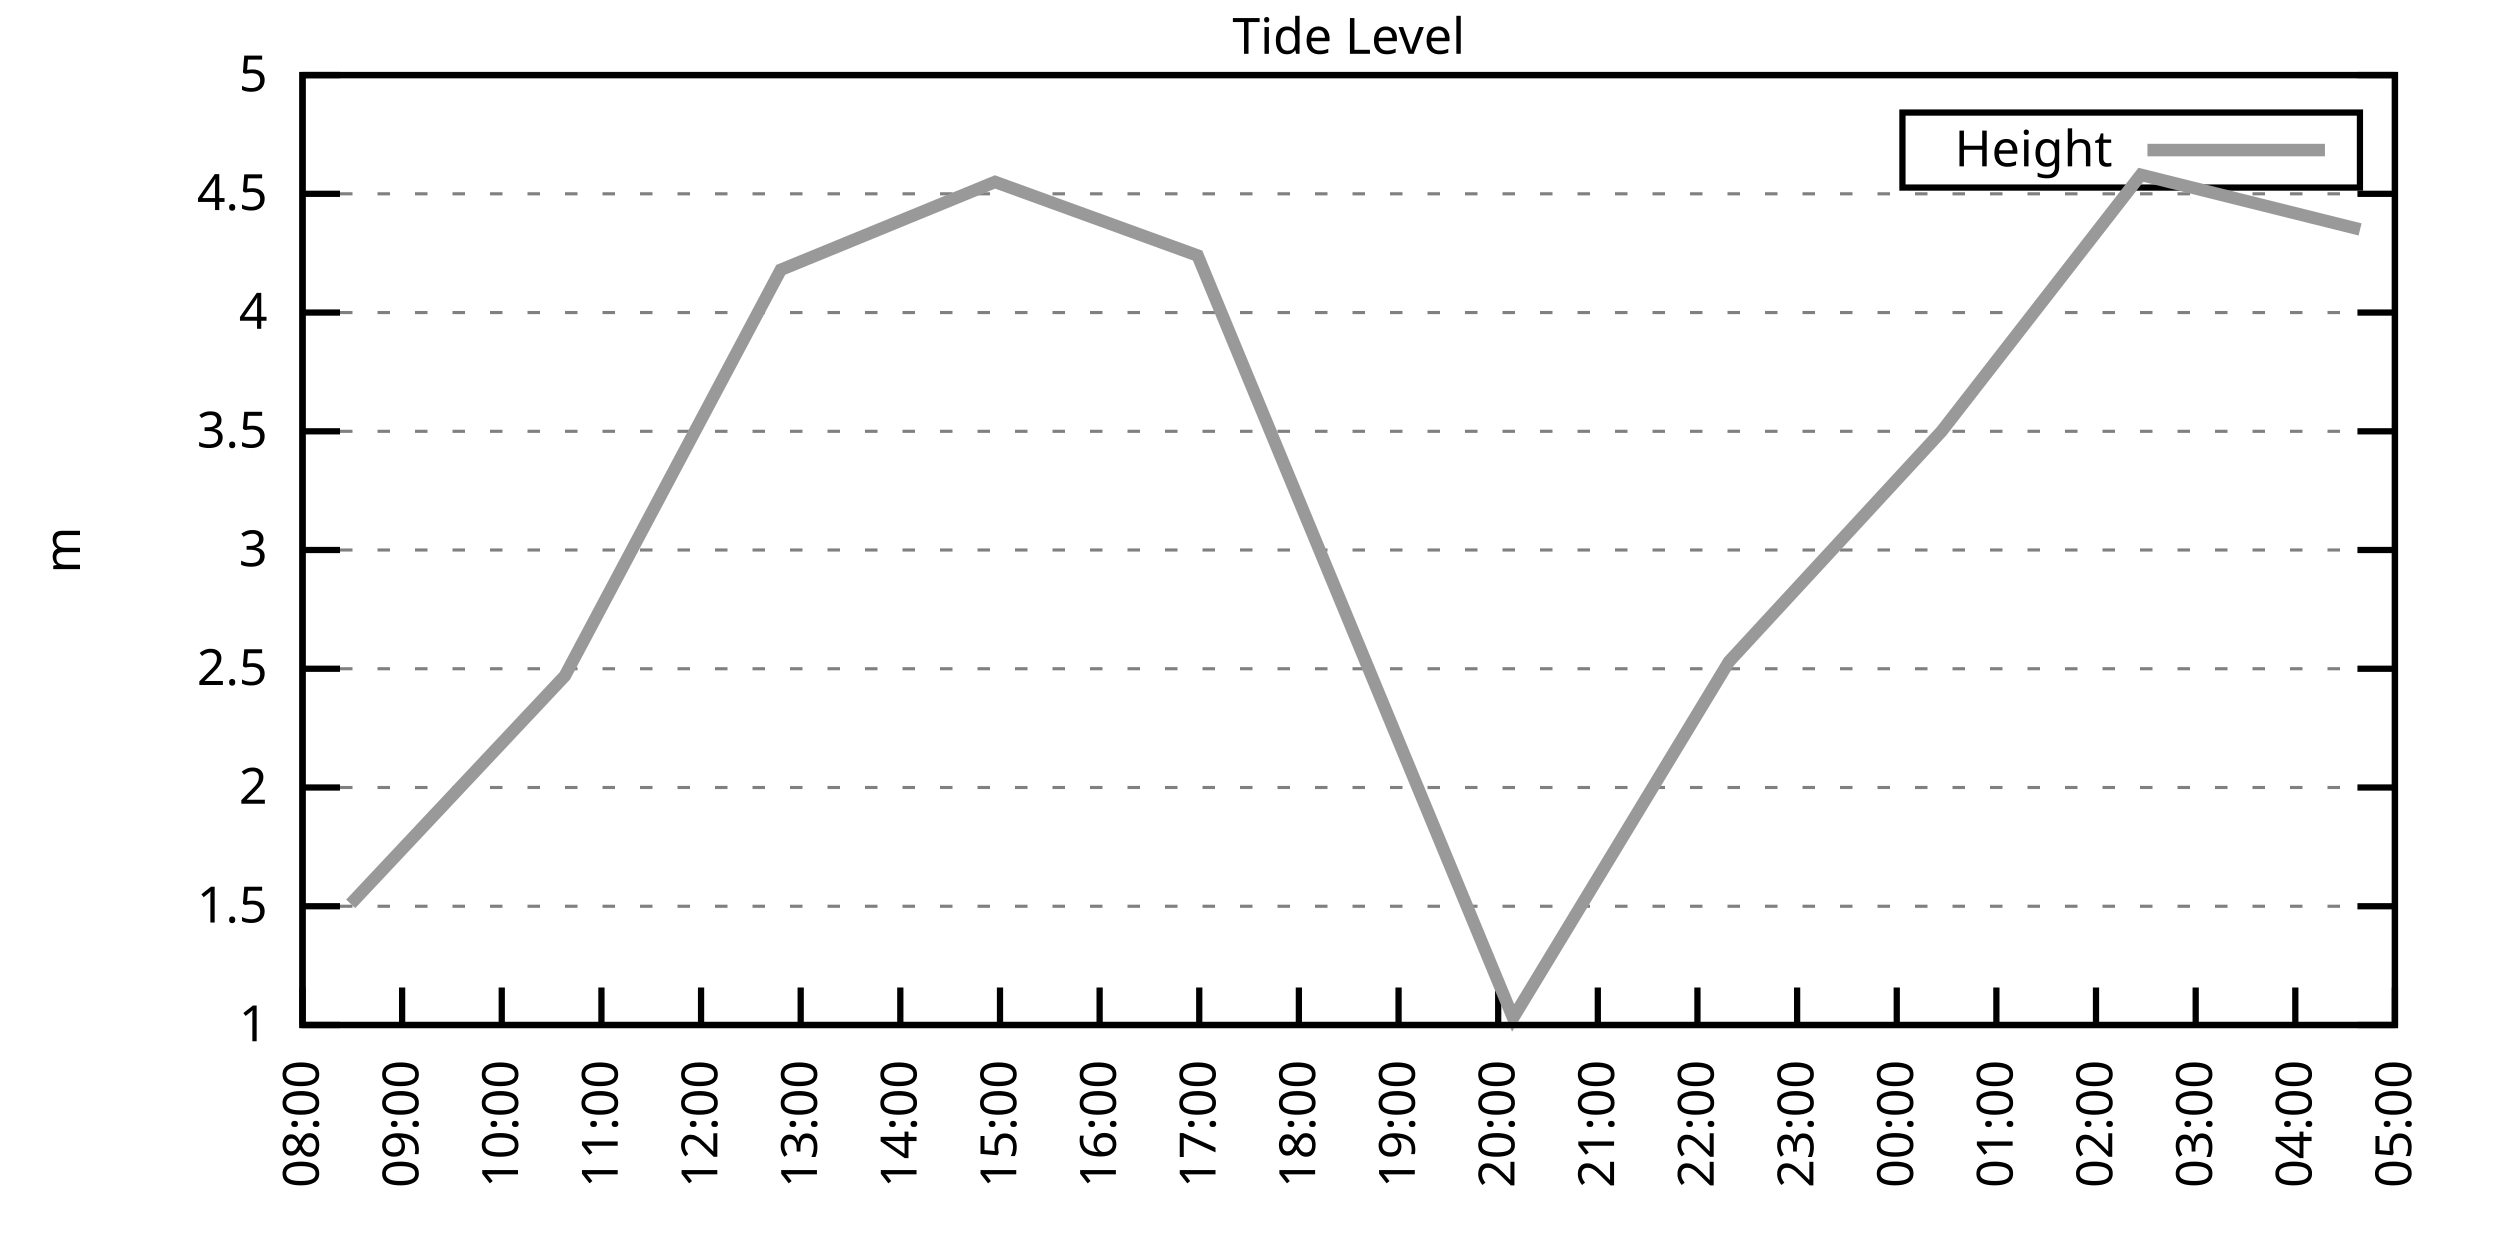
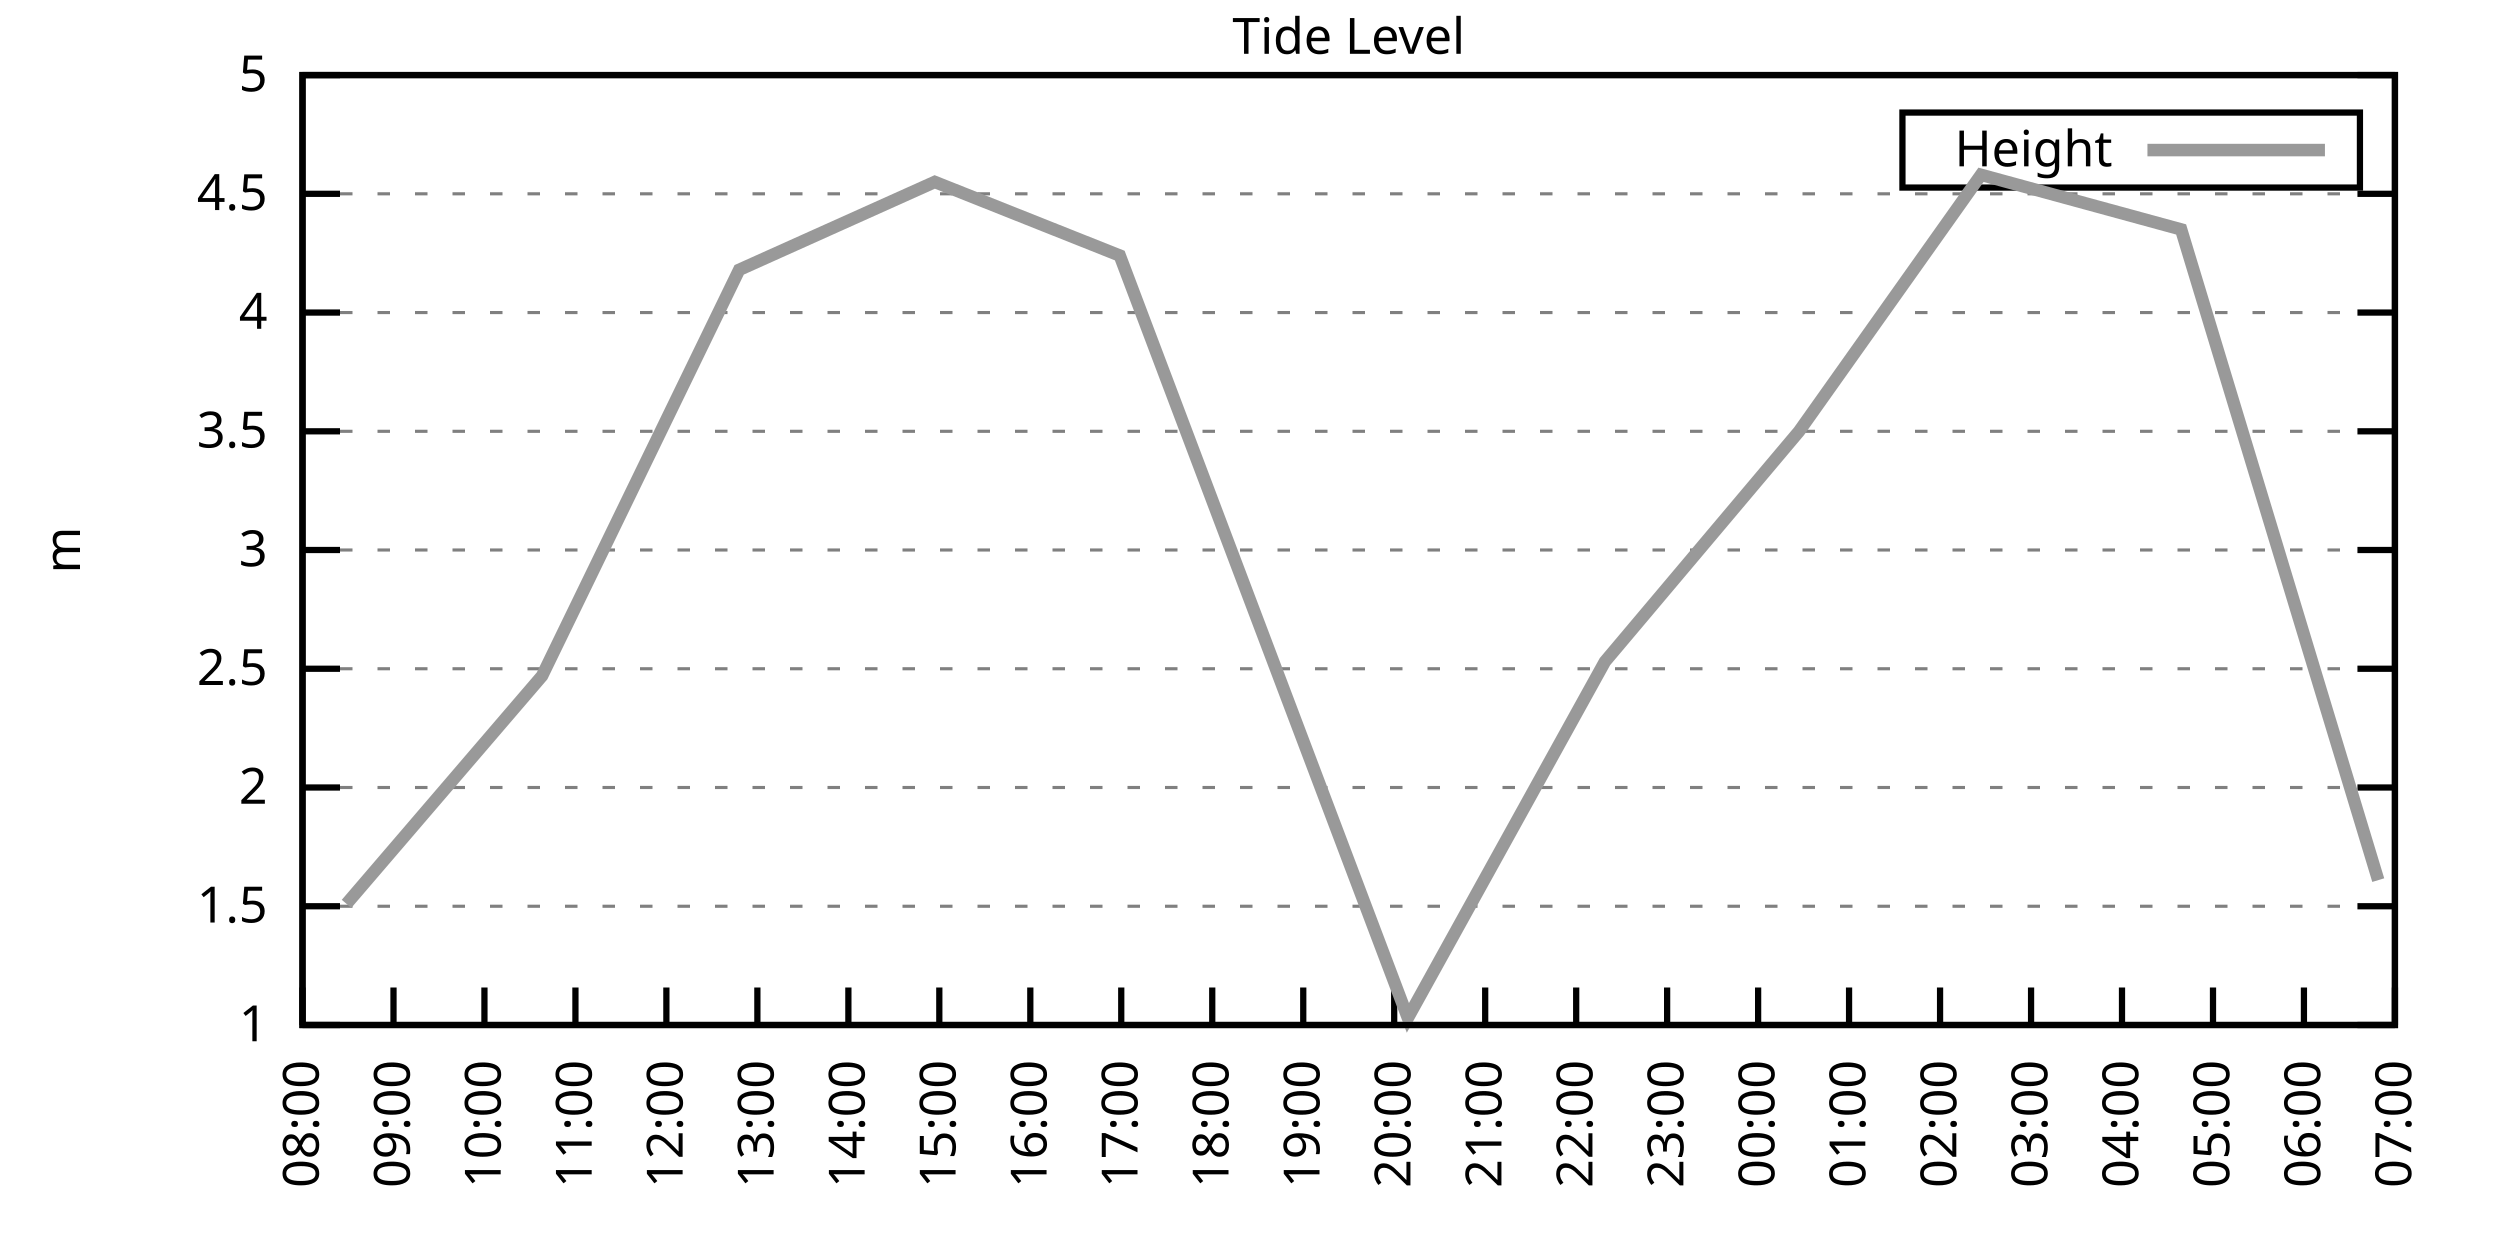
<svg xmlns="http://www.w3.org/2000/svg" xmlns:xlink="http://www.w3.org/1999/xlink" width="400" height="200" viewBox="0 0 400 200">
  <g id="gnuplot_canvas">
    <rect x="0" y="0" width="400" height="200" fill="none" />
    <defs>
      <circle id="gpDot" r="0.5" stroke-width="0.5" stroke="currentColor" />
      <path id="gpPt0" stroke-width="0.333" stroke="currentColor" d="M-1,0 h2 M0,-1 v2" />
      <path id="gpPt1" stroke-width="0.333" stroke="currentColor" d="M-1,-1 L1,1 M1,-1 L-1,1" />
      <path id="gpPt2" stroke-width="0.333" stroke="currentColor" d="M-1,0 L1,0 M0,-1 L0,1 M-1,-1 L1,1 M-1,1 L1,-1" />
      <rect id="gpPt3" stroke-width="0.333" stroke="currentColor" x="-1" y="-1" width="2" height="2" />
      <rect id="gpPt4" stroke-width="0.333" stroke="currentColor" fill="currentColor" x="-1" y="-1" width="2" height="2" />
      <circle id="gpPt5" stroke-width="0.333" stroke="currentColor" cx="0" cy="0" r="1" />
      <use xlink:href="#gpPt5" id="gpPt6" fill="currentColor" stroke="none" />
      <path id="gpPt7" stroke-width="0.333" stroke="currentColor" d="M0,-1.33 L-1.33,0.67 L1.33,0.67 z" />
      <use xlink:href="#gpPt7" id="gpPt8" fill="currentColor" stroke="none" />
      <use xlink:href="#gpPt7" id="gpPt9" stroke="currentColor" transform="rotate(180)" />
      <use xlink:href="#gpPt9" id="gpPt10" fill="currentColor" stroke="none" />
      <use xlink:href="#gpPt3" id="gpPt11" stroke="currentColor" transform="rotate(45)" />
      <use xlink:href="#gpPt11" id="gpPt12" fill="currentColor" stroke="none" />
      <path id="gpPt13" stroke-width="0.333" stroke="currentColor" d="M0,1.330 L1.265,0.411 L0.782,-1.067 L-0.782,-1.076 L-1.265,0.411 z" />
      <use xlink:href="#gpPt13" id="gpPt14" fill="currentColor" stroke="none" />
      <filter id="textbox" filterUnits="objectBoundingBox" x="0" y="0" height="1" width="1">
        <feFlood flood-color="white" flood-opacity="1" result="bgnd" />
        <feComposite in="SourceGraphic" in2="bgnd" operator="atop" />
      </filter>
      <filter id="greybox" filterUnits="objectBoundingBox" x="0" y="0" height="1" width="1">
        <feFlood flood-color="lightgrey" flood-opacity="1" result="grey" />
        <feComposite in="SourceGraphic" in2="grey" operator="atop" />
      </filter>
    </defs>
    <g fill="none" color="white" stroke="currentColor" stroke-width="1.00" stroke-linecap="butt" stroke-linejoin="miter">
</g>
    <g fill="none" color="black" stroke="currentColor" stroke-width="1.00" stroke-linecap="butt" stroke-linejoin="miter">
      <g stroke="none" shape-rendering="crispEdges">
        <polygon fill="rgb(255, 255, 255)" points="48.40,164.00 383.18,164.00 383.18,12.02 48.40,12.02 " />
      </g>
    </g>
    <g fill="none" color="black" stroke="currentColor" stroke-width="1.00" stroke-linecap="butt" stroke-linejoin="miter">
</g>
    <g fill="none" color="black" stroke="black" stroke-width="0.50" stroke-linecap="butt" stroke-linejoin="miter">
</g>
    <g fill="none" color="gray" stroke="currentColor" stroke-width="0.50" stroke-linecap="butt" stroke-linejoin="miter">
      <path stroke="gray" stroke-dasharray="2,4" class="gridline" d="M48.40,164.00 L383.19,164.00  " />
    </g>
    <g fill="none" color="gray" stroke="gray" stroke-width="1.00" stroke-linecap="butt" stroke-linejoin="miter">
</g>
    <g fill="none" color="black" stroke="currentColor" stroke-width="1.00" stroke-linecap="butt" stroke-linejoin="miter">
      <path stroke="black" d="M48.40,164.00 L54.40,164.00 M383.19,164.00 L377.19,164.00  " />
      <g transform="translate(42.80,166.60)" stroke="none" fill="black" font-family="Sans" font-size="8.00" text-anchor="end">
        <text>
          <tspan font-family="Sans"> 1</tspan>
        </text>
      </g>
    </g>
    <g fill="none" color="black" stroke="currentColor" stroke-width="1.00" stroke-linecap="butt" stroke-linejoin="miter">
</g>
    <g fill="none" color="black" stroke="black" stroke-width="0.50" stroke-linecap="butt" stroke-linejoin="miter">
</g>
    <g fill="none" color="gray" stroke="currentColor" stroke-width="0.50" stroke-linecap="butt" stroke-linejoin="miter">
      <path stroke="gray" stroke-dasharray="2,4" class="gridline" d="M48.40,145.00 L383.19,145.00  " />
    </g>
    <g fill="none" color="gray" stroke="gray" stroke-width="1.00" stroke-linecap="butt" stroke-linejoin="miter">
</g>
    <g fill="none" color="black" stroke="currentColor" stroke-width="1.00" stroke-linecap="butt" stroke-linejoin="miter">
      <path stroke="black" d="M48.40,145.00 L54.40,145.00 M383.19,145.00 L377.19,145.00  " />
      <g transform="translate(42.80,147.60)" stroke="none" fill="black" font-family="Sans" font-size="8.00" text-anchor="end">
        <text>
          <tspan font-family="Sans"> 1.5</tspan>
        </text>
      </g>
    </g>
    <g fill="none" color="black" stroke="currentColor" stroke-width="1.00" stroke-linecap="butt" stroke-linejoin="miter">
</g>
    <g fill="none" color="black" stroke="black" stroke-width="0.50" stroke-linecap="butt" stroke-linejoin="miter">
</g>
    <g fill="none" color="gray" stroke="currentColor" stroke-width="0.50" stroke-linecap="butt" stroke-linejoin="miter">
      <path stroke="gray" stroke-dasharray="2,4" class="gridline" d="M48.40,126.00 L383.19,126.00  " />
    </g>
    <g fill="none" color="gray" stroke="gray" stroke-width="1.00" stroke-linecap="butt" stroke-linejoin="miter">
</g>
    <g fill="none" color="black" stroke="currentColor" stroke-width="1.00" stroke-linecap="butt" stroke-linejoin="miter">
      <path stroke="black" d="M48.40,126.00 L54.40,126.00 M383.19,126.00 L377.19,126.00  " />
      <g transform="translate(42.80,128.60)" stroke="none" fill="black" font-family="Sans" font-size="8.00" text-anchor="end">
        <text>
          <tspan font-family="Sans"> 2</tspan>
        </text>
      </g>
    </g>
    <g fill="none" color="black" stroke="currentColor" stroke-width="1.00" stroke-linecap="butt" stroke-linejoin="miter">
</g>
    <g fill="none" color="black" stroke="black" stroke-width="0.50" stroke-linecap="butt" stroke-linejoin="miter">
</g>
    <g fill="none" color="gray" stroke="currentColor" stroke-width="0.50" stroke-linecap="butt" stroke-linejoin="miter">
      <path stroke="gray" stroke-dasharray="2,4" class="gridline" d="M48.40,107.00 L383.19,107.00  " />
    </g>
    <g fill="none" color="gray" stroke="gray" stroke-width="1.00" stroke-linecap="butt" stroke-linejoin="miter">
</g>
    <g fill="none" color="black" stroke="currentColor" stroke-width="1.00" stroke-linecap="butt" stroke-linejoin="miter">
      <path stroke="black" d="M48.40,107.00 L54.40,107.00 M383.19,107.00 L377.19,107.00  " />
      <g transform="translate(42.80,109.60)" stroke="none" fill="black" font-family="Sans" font-size="8.00" text-anchor="end">
        <text>
          <tspan font-family="Sans"> 2.5</tspan>
        </text>
      </g>
    </g>
    <g fill="none" color="black" stroke="currentColor" stroke-width="1.00" stroke-linecap="butt" stroke-linejoin="miter">
</g>
    <g fill="none" color="black" stroke="black" stroke-width="0.50" stroke-linecap="butt" stroke-linejoin="miter">
</g>
    <g fill="none" color="gray" stroke="currentColor" stroke-width="0.50" stroke-linecap="butt" stroke-linejoin="miter">
      <path stroke="gray" stroke-dasharray="2,4" class="gridline" d="M48.40,88.00 L383.19,88.00  " />
    </g>
    <g fill="none" color="gray" stroke="gray" stroke-width="1.00" stroke-linecap="butt" stroke-linejoin="miter">
</g>
    <g fill="none" color="black" stroke="currentColor" stroke-width="1.00" stroke-linecap="butt" stroke-linejoin="miter">
      <path stroke="black" d="M48.40,88.00 L54.40,88.00 M383.19,88.00 L377.19,88.00  " />
      <g transform="translate(42.80,90.60)" stroke="none" fill="black" font-family="Sans" font-size="8.00" text-anchor="end">
        <text>
          <tspan font-family="Sans"> 3</tspan>
        </text>
      </g>
    </g>
    <g fill="none" color="black" stroke="currentColor" stroke-width="1.00" stroke-linecap="butt" stroke-linejoin="miter">
</g>
    <g fill="none" color="black" stroke="black" stroke-width="0.50" stroke-linecap="butt" stroke-linejoin="miter">
</g>
    <g fill="none" color="gray" stroke="currentColor" stroke-width="0.50" stroke-linecap="butt" stroke-linejoin="miter">
      <path stroke="gray" stroke-dasharray="2,4" class="gridline" d="M48.40,69.01 L383.19,69.01  " />
    </g>
    <g fill="none" color="gray" stroke="gray" stroke-width="1.00" stroke-linecap="butt" stroke-linejoin="miter">
</g>
    <g fill="none" color="black" stroke="currentColor" stroke-width="1.00" stroke-linecap="butt" stroke-linejoin="miter">
      <path stroke="black" d="M48.40,69.01 L54.40,69.01 M383.19,69.01 L377.19,69.01  " />
      <g transform="translate(42.80,71.61)" stroke="none" fill="black" font-family="Sans" font-size="8.00" text-anchor="end">
        <text>
          <tspan font-family="Sans"> 3.5</tspan>
        </text>
      </g>
    </g>
    <g fill="none" color="black" stroke="currentColor" stroke-width="1.00" stroke-linecap="butt" stroke-linejoin="miter">
</g>
    <g fill="none" color="black" stroke="black" stroke-width="0.50" stroke-linecap="butt" stroke-linejoin="miter">
</g>
    <g fill="none" color="gray" stroke="currentColor" stroke-width="0.50" stroke-linecap="butt" stroke-linejoin="miter">
      <path stroke="gray" stroke-dasharray="2,4" class="gridline" d="M48.40,50.01 L383.19,50.01  " />
    </g>
    <g fill="none" color="gray" stroke="gray" stroke-width="1.00" stroke-linecap="butt" stroke-linejoin="miter">
</g>
    <g fill="none" color="black" stroke="currentColor" stroke-width="1.00" stroke-linecap="butt" stroke-linejoin="miter">
      <path stroke="black" d="M48.40,50.01 L54.40,50.01 M383.19,50.01 L377.19,50.01  " />
      <g transform="translate(42.80,52.61)" stroke="none" fill="black" font-family="Sans" font-size="8.00" text-anchor="end">
        <text>
          <tspan font-family="Sans"> 4</tspan>
        </text>
      </g>
    </g>
    <g fill="none" color="black" stroke="currentColor" stroke-width="1.00" stroke-linecap="butt" stroke-linejoin="miter">
</g>
    <g fill="none" color="black" stroke="black" stroke-width="0.50" stroke-linecap="butt" stroke-linejoin="miter">
</g>
    <g fill="none" color="gray" stroke="currentColor" stroke-width="0.50" stroke-linecap="butt" stroke-linejoin="miter">
      <path stroke="gray" stroke-dasharray="2,4" class="gridline" d="M48.40,31.01 L383.19,31.01  " />
    </g>
    <g fill="none" color="gray" stroke="gray" stroke-width="1.00" stroke-linecap="butt" stroke-linejoin="miter">
</g>
    <g fill="none" color="black" stroke="currentColor" stroke-width="1.00" stroke-linecap="butt" stroke-linejoin="miter">
      <path stroke="black" d="M48.40,31.01 L54.40,31.01 M383.19,31.01 L377.19,31.01  " />
      <g transform="translate(42.80,33.61)" stroke="none" fill="black" font-family="Sans" font-size="8.00" text-anchor="end">
        <text>
          <tspan font-family="Sans"> 4.5</tspan>
        </text>
      </g>
    </g>
    <g fill="none" color="black" stroke="currentColor" stroke-width="1.00" stroke-linecap="butt" stroke-linejoin="miter">
</g>
    <g fill="none" color="black" stroke="black" stroke-width="0.50" stroke-linecap="butt" stroke-linejoin="miter">
</g>
    <g fill="none" color="gray" stroke="currentColor" stroke-width="0.50" stroke-linecap="butt" stroke-linejoin="miter">
      <path stroke="gray" stroke-dasharray="2,4" class="gridline" d="M48.40,12.01 L383.19,12.01  " />
    </g>
    <g fill="none" color="gray" stroke="gray" stroke-width="1.00" stroke-linecap="butt" stroke-linejoin="miter">
</g>
    <g fill="none" color="black" stroke="currentColor" stroke-width="1.00" stroke-linecap="butt" stroke-linejoin="miter">
      <path stroke="black" d="M48.40,12.01 L54.40,12.01 M383.19,12.01 L377.19,12.01  " />
      <g transform="translate(42.80,14.61)" stroke="none" fill="black" font-family="Sans" font-size="8.00" text-anchor="end">
        <text>
          <tspan font-family="Sans"> 5</tspan>
        </text>
      </g>
    </g>
    <g fill="none" color="black" stroke="currentColor" stroke-width="1.00" stroke-linecap="butt" stroke-linejoin="miter">
      <path stroke="black" d="M48.40,164.00 L48.40,158.00  " />
      <g transform="translate(51.00,169.60) rotate(270.00)" stroke="none" fill="black" font-family="Sans" font-size="8.00" text-anchor="end">
        <text>
          <tspan font-family="Sans">08:00</tspan>
        </text>
      </g>
    </g>
    <g fill="none" color="black" stroke="currentColor" stroke-width="1.00" stroke-linecap="butt" stroke-linejoin="miter">
-       <path stroke="black" d="M64.34,164.00 L64.34,158.00  " />
-       <g transform="translate(66.94,169.60) rotate(270.00)" stroke="none" fill="black" font-family="Sans" font-size="8.00" text-anchor="end">
+       <path stroke="black" d="M62.96,164.00 L62.96,158.00  " />
+       <g transform="translate(65.56,169.60) rotate(270.00)" stroke="none" fill="black" font-family="Sans" font-size="8.00" text-anchor="end">
        <text>
          <tspan font-family="Sans">09:00</tspan>
        </text>
      </g>
    </g>
    <g fill="none" color="black" stroke="currentColor" stroke-width="1.00" stroke-linecap="butt" stroke-linejoin="miter">
-       <path stroke="black" d="M80.28,164.00 L80.28,158.00  " />
-       <g transform="translate(82.88,169.60) rotate(270.00)" stroke="none" fill="black" font-family="Sans" font-size="8.00" text-anchor="end">
+       <path stroke="black" d="M77.51,164.00 L77.51,158.00  " />
+       <g transform="translate(80.11,169.60) rotate(270.00)" stroke="none" fill="black" font-family="Sans" font-size="8.00" text-anchor="end">
        <text>
          <tspan font-family="Sans">10:00</tspan>
        </text>
      </g>
    </g>
    <g fill="none" color="black" stroke="currentColor" stroke-width="1.00" stroke-linecap="butt" stroke-linejoin="miter">
-       <path stroke="black" d="M96.23,164.00 L96.23,158.00  " />
-       <g transform="translate(98.83,169.60) rotate(270.00)" stroke="none" fill="black" font-family="Sans" font-size="8.00" text-anchor="end">
+       <path stroke="black" d="M92.07,164.00 L92.07,158.00  " />
+       <g transform="translate(94.67,169.60) rotate(270.00)" stroke="none" fill="black" font-family="Sans" font-size="8.00" text-anchor="end">
        <text>
          <tspan font-family="Sans">11:00</tspan>
        </text>
      </g>
    </g>
    <g fill="none" color="black" stroke="currentColor" stroke-width="1.00" stroke-linecap="butt" stroke-linejoin="miter">
-       <path stroke="black" d="M112.17,164.00 L112.17,158.00  " />
-       <g transform="translate(114.77,169.60) rotate(270.00)" stroke="none" fill="black" font-family="Sans" font-size="8.00" text-anchor="end">
+       <path stroke="black" d="M106.62,164.00 L106.62,158.00  " />
+       <g transform="translate(109.22,169.60) rotate(270.00)" stroke="none" fill="black" font-family="Sans" font-size="8.00" text-anchor="end">
        <text>
          <tspan font-family="Sans">12:00</tspan>
        </text>
      </g>
    </g>
    <g fill="none" color="black" stroke="currentColor" stroke-width="1.00" stroke-linecap="butt" stroke-linejoin="miter">
-       <path stroke="black" d="M128.11,164.00 L128.11,158.00  " />
-       <g transform="translate(130.71,169.60) rotate(270.00)" stroke="none" fill="black" font-family="Sans" font-size="8.00" text-anchor="end">
+       <path stroke="black" d="M121.18,164.00 L121.18,158.00  " />
+       <g transform="translate(123.78,169.60) rotate(270.00)" stroke="none" fill="black" font-family="Sans" font-size="8.00" text-anchor="end">
        <text>
          <tspan font-family="Sans">13:00</tspan>
        </text>
      </g>
    </g>
    <g fill="none" color="black" stroke="currentColor" stroke-width="1.00" stroke-linecap="butt" stroke-linejoin="miter">
-       <path stroke="black" d="M144.05,164.00 L144.05,158.00  " />
-       <g transform="translate(146.65,169.60) rotate(270.00)" stroke="none" fill="black" font-family="Sans" font-size="8.00" text-anchor="end">
+       <path stroke="black" d="M135.74,164.00 L135.74,158.00  " />
+       <g transform="translate(138.34,169.60) rotate(270.00)" stroke="none" fill="black" font-family="Sans" font-size="8.00" text-anchor="end">
        <text>
          <tspan font-family="Sans">14:00</tspan>
        </text>
      </g>
    </g>
    <g fill="none" color="black" stroke="currentColor" stroke-width="1.00" stroke-linecap="butt" stroke-linejoin="miter">
-       <path stroke="black" d="M160.00,164.00 L160.00,158.00  " />
-       <g transform="translate(162.60,169.60) rotate(270.00)" stroke="none" fill="black" font-family="Sans" font-size="8.00" text-anchor="end">
+       <path stroke="black" d="M150.29,164.00 L150.29,158.00  " />
+       <g transform="translate(152.89,169.60) rotate(270.00)" stroke="none" fill="black" font-family="Sans" font-size="8.00" text-anchor="end">
        <text>
          <tspan font-family="Sans">15:00</tspan>
        </text>
      </g>
    </g>
    <g fill="none" color="black" stroke="currentColor" stroke-width="1.00" stroke-linecap="butt" stroke-linejoin="miter">
-       <path stroke="black" d="M175.94,164.00 L175.94,158.00  " />
-       <g transform="translate(178.54,169.60) rotate(270.00)" stroke="none" fill="black" font-family="Sans" font-size="8.00" text-anchor="end">
+       <path stroke="black" d="M164.85,164.00 L164.85,158.00  " />
+       <g transform="translate(167.45,169.60) rotate(270.00)" stroke="none" fill="black" font-family="Sans" font-size="8.00" text-anchor="end">
        <text>
          <tspan font-family="Sans">16:00</tspan>
        </text>
      </g>
    </g>
    <g fill="none" color="black" stroke="currentColor" stroke-width="1.00" stroke-linecap="butt" stroke-linejoin="miter">
-       <path stroke="black" d="M191.88,164.00 L191.88,158.00  " />
-       <g transform="translate(194.48,169.60) rotate(270.00)" stroke="none" fill="black" font-family="Sans" font-size="8.00" text-anchor="end">
+       <path stroke="black" d="M179.40,164.00 L179.40,158.00  " />
+       <g transform="translate(182.00,169.60) rotate(270.00)" stroke="none" fill="black" font-family="Sans" font-size="8.00" text-anchor="end">
        <text>
          <tspan font-family="Sans">17:00</tspan>
        </text>
      </g>
    </g>
    <g fill="none" color="black" stroke="currentColor" stroke-width="1.00" stroke-linecap="butt" stroke-linejoin="miter">
-       <path stroke="black" d="M207.82,164.00 L207.82,158.00  " />
-       <g transform="translate(210.42,169.60) rotate(270.00)" stroke="none" fill="black" font-family="Sans" font-size="8.00" text-anchor="end">
+       <path stroke="black" d="M193.96,164.00 L193.96,158.00  " />
+       <g transform="translate(196.56,169.60) rotate(270.00)" stroke="none" fill="black" font-family="Sans" font-size="8.00" text-anchor="end">
        <text>
          <tspan font-family="Sans">18:00</tspan>
        </text>
      </g>
    </g>
    <g fill="none" color="black" stroke="currentColor" stroke-width="1.00" stroke-linecap="butt" stroke-linejoin="miter">
-       <path stroke="black" d="M223.77,164.00 L223.77,158.00  " />
-       <g transform="translate(226.37,169.60) rotate(270.00)" stroke="none" fill="black" font-family="Sans" font-size="8.00" text-anchor="end">
+       <path stroke="black" d="M208.52,164.00 L208.52,158.00  " />
+       <g transform="translate(211.12,169.60) rotate(270.00)" stroke="none" fill="black" font-family="Sans" font-size="8.00" text-anchor="end">
        <text>
          <tspan font-family="Sans">19:00</tspan>
        </text>
      </g>
    </g>
    <g fill="none" color="black" stroke="currentColor" stroke-width="1.00" stroke-linecap="butt" stroke-linejoin="miter">
-       <path stroke="black" d="M239.71,164.00 L239.71,158.00  " />
-       <g transform="translate(242.31,169.60) rotate(270.00)" stroke="none" fill="black" font-family="Sans" font-size="8.00" text-anchor="end">
+       <path stroke="black" d="M223.07,164.00 L223.07,158.00  " />
+       <g transform="translate(225.67,169.60) rotate(270.00)" stroke="none" fill="black" font-family="Sans" font-size="8.00" text-anchor="end">
        <text>
          <tspan font-family="Sans">20:00</tspan>
        </text>
      </g>
    </g>
    <g fill="none" color="black" stroke="currentColor" stroke-width="1.00" stroke-linecap="butt" stroke-linejoin="miter">
-       <path stroke="black" d="M255.65,164.00 L255.65,158.00  " />
-       <g transform="translate(258.25,169.60) rotate(270.00)" stroke="none" fill="black" font-family="Sans" font-size="8.00" text-anchor="end">
+       <path stroke="black" d="M237.63,164.00 L237.63,158.00  " />
+       <g transform="translate(240.23,169.60) rotate(270.00)" stroke="none" fill="black" font-family="Sans" font-size="8.00" text-anchor="end">
        <text>
          <tspan font-family="Sans">21:00</tspan>
        </text>
      </g>
    </g>
    <g fill="none" color="black" stroke="currentColor" stroke-width="1.00" stroke-linecap="butt" stroke-linejoin="miter">
-       <path stroke="black" d="M271.59,164.00 L271.59,158.00  " />
-       <g transform="translate(274.19,169.60) rotate(270.00)" stroke="none" fill="black" font-family="Sans" font-size="8.00" text-anchor="end">
+       <path stroke="black" d="M252.19,164.00 L252.19,158.00  " />
+       <g transform="translate(254.79,169.60) rotate(270.00)" stroke="none" fill="black" font-family="Sans" font-size="8.00" text-anchor="end">
        <text>
          <tspan font-family="Sans">22:00</tspan>
        </text>
      </g>
    </g>
    <g fill="none" color="black" stroke="currentColor" stroke-width="1.00" stroke-linecap="butt" stroke-linejoin="miter">
-       <path stroke="black" d="M287.54,164.00 L287.54,158.00  " />
-       <g transform="translate(290.14,169.60) rotate(270.00)" stroke="none" fill="black" font-family="Sans" font-size="8.00" text-anchor="end">
+       <path stroke="black" d="M266.74,164.00 L266.74,158.00  " />
+       <g transform="translate(269.34,169.60) rotate(270.00)" stroke="none" fill="black" font-family="Sans" font-size="8.00" text-anchor="end">
        <text>
          <tspan font-family="Sans">23:00</tspan>
        </text>
      </g>
    </g>
    <g fill="none" color="black" stroke="currentColor" stroke-width="1.00" stroke-linecap="butt" stroke-linejoin="miter">
-       <path stroke="black" d="M303.48,164.00 L303.48,158.00  " />
-       <g transform="translate(306.08,169.60) rotate(270.00)" stroke="none" fill="black" font-family="Sans" font-size="8.00" text-anchor="end">
+       <path stroke="black" d="M281.30,164.00 L281.30,158.00  " />
+       <g transform="translate(283.90,169.60) rotate(270.00)" stroke="none" fill="black" font-family="Sans" font-size="8.00" text-anchor="end">
        <text>
          <tspan font-family="Sans">00:00</tspan>
        </text>
      </g>
    </g>
    <g fill="none" color="black" stroke="currentColor" stroke-width="1.00" stroke-linecap="butt" stroke-linejoin="miter">
-       <path stroke="black" d="M319.42,164.00 L319.42,158.00  " />
-       <g transform="translate(322.02,169.60) rotate(270.00)" stroke="none" fill="black" font-family="Sans" font-size="8.00" text-anchor="end">
+       <path stroke="black" d="M295.85,164.00 L295.85,158.00  " />
+       <g transform="translate(298.45,169.60) rotate(270.00)" stroke="none" fill="black" font-family="Sans" font-size="8.00" text-anchor="end">
        <text>
          <tspan font-family="Sans">01:00</tspan>
        </text>
      </g>
    </g>
    <g fill="none" color="black" stroke="currentColor" stroke-width="1.00" stroke-linecap="butt" stroke-linejoin="miter">
-       <path stroke="black" d="M335.36,164.00 L335.36,158.00  " />
-       <g transform="translate(337.96,169.60) rotate(270.00)" stroke="none" fill="black" font-family="Sans" font-size="8.00" text-anchor="end">
+       <path stroke="black" d="M310.41,164.00 L310.41,158.00  " />
+       <g transform="translate(313.01,169.60) rotate(270.00)" stroke="none" fill="black" font-family="Sans" font-size="8.00" text-anchor="end">
        <text>
          <tspan font-family="Sans">02:00</tspan>
        </text>
      </g>
    </g>
    <g fill="none" color="black" stroke="currentColor" stroke-width="1.00" stroke-linecap="butt" stroke-linejoin="miter">
-       <path stroke="black" d="M351.31,164.00 L351.31,158.00  " />
-       <g transform="translate(353.91,169.60) rotate(270.00)" stroke="none" fill="black" font-family="Sans" font-size="8.00" text-anchor="end">
+       <path stroke="black" d="M324.97,164.00 L324.97,158.00  " />
+       <g transform="translate(327.57,169.60) rotate(270.00)" stroke="none" fill="black" font-family="Sans" font-size="8.00" text-anchor="end">
        <text>
          <tspan font-family="Sans">03:00</tspan>
        </text>
      </g>
    </g>
    <g fill="none" color="black" stroke="currentColor" stroke-width="1.00" stroke-linecap="butt" stroke-linejoin="miter">
-       <path stroke="black" d="M367.25,164.00 L367.25,158.00  " />
-       <g transform="translate(369.85,169.60) rotate(270.00)" stroke="none" fill="black" font-family="Sans" font-size="8.00" text-anchor="end">
+       <path stroke="black" d="M339.52,164.00 L339.52,158.00  " />
+       <g transform="translate(342.12,169.60) rotate(270.00)" stroke="none" fill="black" font-family="Sans" font-size="8.00" text-anchor="end">
        <text>
          <tspan font-family="Sans">04:00</tspan>
+         </text>
+       </g>
+     </g>
+     <g fill="none" color="black" stroke="currentColor" stroke-width="1.00" stroke-linecap="butt" stroke-linejoin="miter">
+       <path stroke="black" d="M354.08,164.00 L354.08,158.00  " />
+       <g transform="translate(356.68,169.60) rotate(270.00)" stroke="none" fill="black" font-family="Sans" font-size="8.00" text-anchor="end">
+         <text>
+           <tspan font-family="Sans">05:00</tspan>
+         </text>
+       </g>
+     </g>
+     <g fill="none" color="black" stroke="currentColor" stroke-width="1.00" stroke-linecap="butt" stroke-linejoin="miter">
+       <path stroke="black" d="M368.63,164.00 L368.63,158.00  " />
+       <g transform="translate(371.23,169.60) rotate(270.00)" stroke="none" fill="black" font-family="Sans" font-size="8.00" text-anchor="end">
+         <text>
+           <tspan font-family="Sans">06:00</tspan>
        </text>
      </g>
    </g>
    <g fill="none" color="black" stroke="currentColor" stroke-width="1.00" stroke-linecap="butt" stroke-linejoin="miter">
      <path stroke="black" d="M383.19,164.00 L383.19,158.00  " />
      <g transform="translate(385.79,169.60) rotate(270.00)" stroke="none" fill="black" font-family="Sans" font-size="8.00" text-anchor="end">
        <text>
-           <tspan font-family="Sans">05:00</tspan>
+           <tspan font-family="Sans">07:00</tspan>
        </text>
      </g>
    </g>
    <g fill="none" color="black" stroke="currentColor" stroke-width="1.00" stroke-linecap="butt" stroke-linejoin="miter">
</g>
    <g fill="none" color="black" stroke="currentColor" stroke-width="1.00" stroke-linecap="butt" stroke-linejoin="miter">
      <path stroke="black" d="M48.40,12.01 L48.40,164.00 L383.19,164.00 L383.19,12.01 L48.40,12.01 Z  " />
    </g>
    <g fill="none" color="black" stroke="currentColor" stroke-width="1.00" stroke-linecap="butt" stroke-linejoin="miter">
</g>
    <g fill="none" color="black" stroke="currentColor" stroke-width="1.00" stroke-linecap="butt" stroke-linejoin="miter">
      <path stroke="black" d="M304.39,30.01 L304.39,18.01 L377.59,18.01 L377.59,30.01 L304.39,30.01 Z  " />
    </g>
    <g id="Tide_level_plot_1">
      <g fill="none" color="white" stroke="black" stroke-width="2.00" stroke-linecap="butt" stroke-linejoin="miter">
</g>
      <g fill="none" color="black" stroke="currentColor" stroke-width="2.00" stroke-linecap="butt" stroke-linejoin="miter">
        <g transform="translate(337.99,26.61)" stroke="none" fill="black" font-family="Sans" font-size="8.00" text-anchor="end">
          <text>
            <tspan font-family="Sans">Height</tspan>
          </text>
        </g>
      </g>
      <g fill="none" color="black" stroke="currentColor" stroke-width="2.00" stroke-linecap="butt" stroke-linejoin="miter">
-         <path stroke="rgb(153, 153, 153)" d="M343.59,24.01 L371.99,24.01 M56.11,144.62 L90.38,108.14 L124.92,43.17 L159.20,29.11 L191.62,40.89 L242.10,162.86   L276.64,105.86 L310.65,69.01 L342.54,27.97 L377.61,36.71  " />
+         <path stroke="rgb(153, 153, 153)" d="M343.59,24.01 L371.99,24.01 M55.44,144.62 L86.73,108.14 L118.27,43.17 L149.56,29.11 L179.16,40.89 L225.26,162.86   L256.79,105.86 L287.85,69.01 L316.96,27.97 L348.98,36.71 L380.52,140.82  " />
      </g>
    </g>
    <g fill="none" color="black" stroke="currentColor" stroke-width="2.00" stroke-linecap="butt" stroke-linejoin="miter">
</g>
    <g fill="none" color="black" stroke="black" stroke-width="1.00" stroke-linecap="butt" stroke-linejoin="miter">
</g>
    <g fill="none" color="black" stroke="currentColor" stroke-width="1.00" stroke-linecap="butt" stroke-linejoin="miter">
      <path stroke="black" d="M48.40,12.01 L48.40,164.00 L383.19,164.00 L383.19,12.01 L48.40,12.01 Z  " />
      <g transform="translate(12.80,88.01) rotate(270.00)" stroke="none" fill="black" font-family="Sans" font-size="8.00" text-anchor="middle">
        <text>
          <tspan font-family="Sans">m</tspan>
        </text>
      </g>
    </g>
    <g fill="none" color="black" stroke="currentColor" stroke-width="1.00" stroke-linecap="butt" stroke-linejoin="miter">
</g>
    <g fill="none" color="black" stroke="currentColor" stroke-width="1.00" stroke-linecap="butt" stroke-linejoin="miter">
      <g transform="translate(215.79,8.61)" stroke="none" fill="black" font-family="Sans" font-size="8.00" text-anchor="middle">
        <text>
          <tspan font-family="Sans">Tide Level</tspan>
        </text>
      </g>
    </g>
    <g fill="none" color="black" stroke="currentColor" stroke-width="1.00" stroke-linecap="butt" stroke-linejoin="miter">
</g>
  </g>
</svg>
